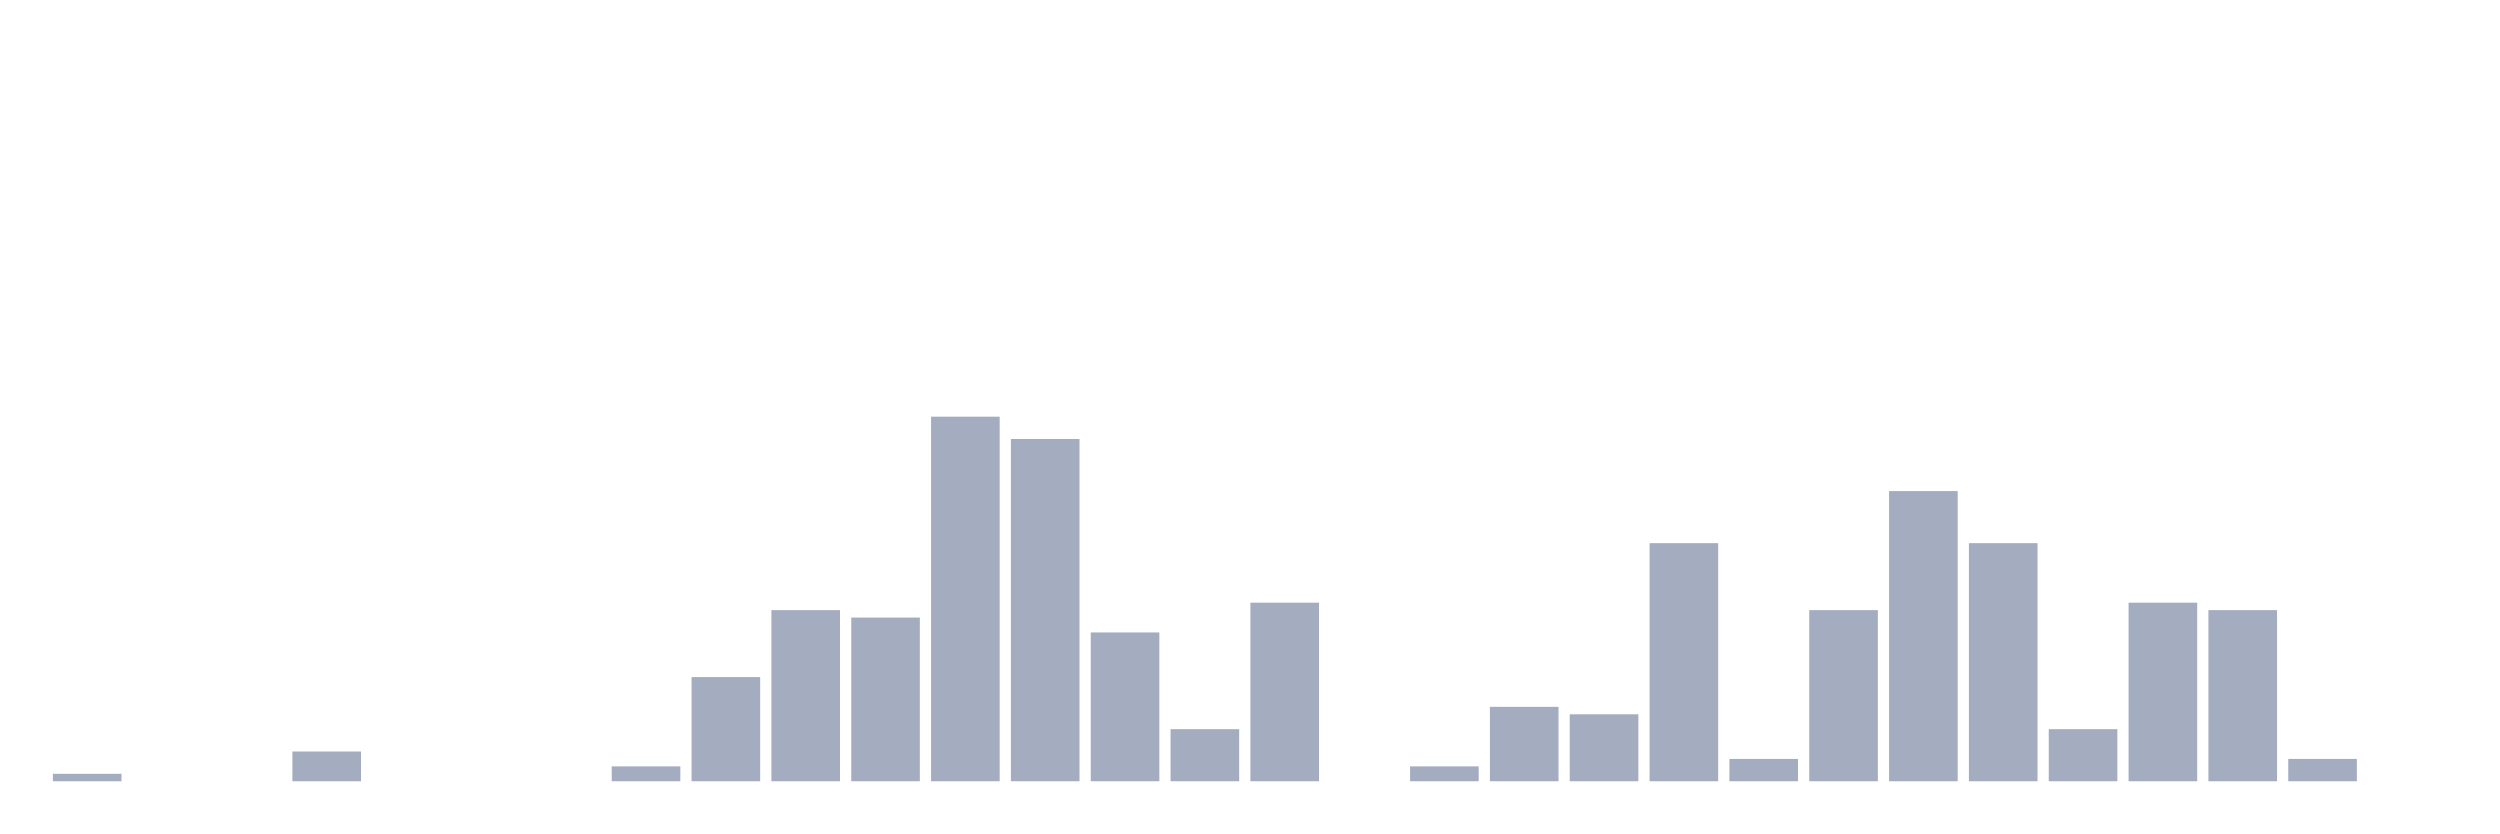
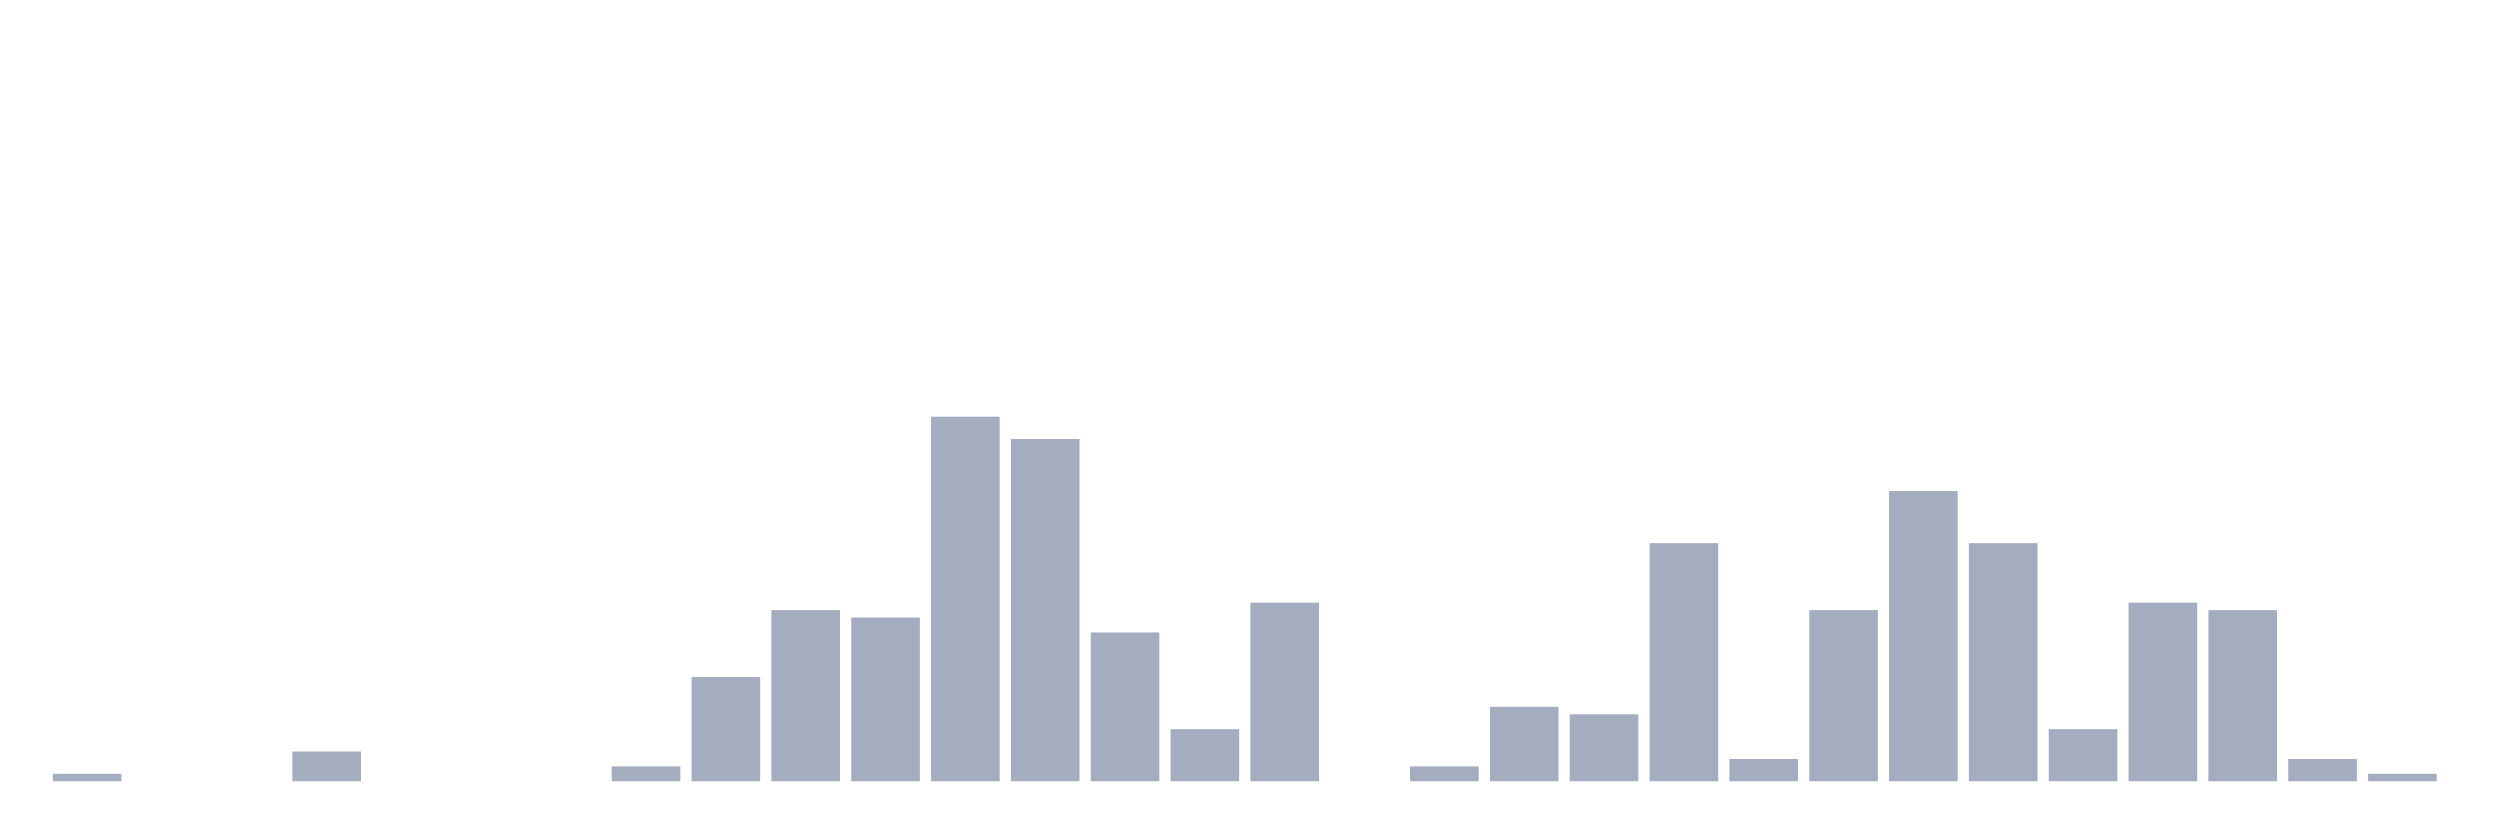
<svg xmlns="http://www.w3.org/2000/svg" viewBox="0 0 480 160">
  <g transform="translate(10,10)">
    <rect class="bar" x="0.153" width="13.175" y="138.571" height="1.429" fill="rgb(164,173,192)" />
    <rect class="bar" x="15.482" width="13.175" y="140" height="0" fill="rgb(164,173,192)" />
    <rect class="bar" x="30.81" width="13.175" y="140" height="0" fill="rgb(164,173,192)" />
    <rect class="bar" x="46.138" width="13.175" y="134.286" height="5.714" fill="rgb(164,173,192)" />
    <rect class="bar" x="61.466" width="13.175" y="140" height="0" fill="rgb(164,173,192)" />
    <rect class="bar" x="76.794" width="13.175" y="140" height="0" fill="rgb(164,173,192)" />
    <rect class="bar" x="92.123" width="13.175" y="140" height="0" fill="rgb(164,173,192)" />
    <rect class="bar" x="107.451" width="13.175" y="137.143" height="2.857" fill="rgb(164,173,192)" />
    <rect class="bar" x="122.779" width="13.175" y="120" height="20" fill="rgb(164,173,192)" />
    <rect class="bar" x="138.107" width="13.175" y="107.143" height="32.857" fill="rgb(164,173,192)" />
    <rect class="bar" x="153.436" width="13.175" y="108.571" height="31.429" fill="rgb(164,173,192)" />
    <rect class="bar" x="168.764" width="13.175" y="70" height="70" fill="rgb(164,173,192)" />
    <rect class="bar" x="184.092" width="13.175" y="74.286" height="65.714" fill="rgb(164,173,192)" />
    <rect class="bar" x="199.42" width="13.175" y="111.429" height="28.571" fill="rgb(164,173,192)" />
    <rect class="bar" x="214.748" width="13.175" y="130" height="10" fill="rgb(164,173,192)" />
    <rect class="bar" x="230.077" width="13.175" y="105.714" height="34.286" fill="rgb(164,173,192)" />
    <rect class="bar" x="245.405" width="13.175" y="140" height="0" fill="rgb(164,173,192)" />
    <rect class="bar" x="260.733" width="13.175" y="137.143" height="2.857" fill="rgb(164,173,192)" />
    <rect class="bar" x="276.061" width="13.175" y="125.714" height="14.286" fill="rgb(164,173,192)" />
    <rect class="bar" x="291.39" width="13.175" y="127.143" height="12.857" fill="rgb(164,173,192)" />
    <rect class="bar" x="306.718" width="13.175" y="94.286" height="45.714" fill="rgb(164,173,192)" />
    <rect class="bar" x="322.046" width="13.175" y="135.714" height="4.286" fill="rgb(164,173,192)" />
    <rect class="bar" x="337.374" width="13.175" y="107.143" height="32.857" fill="rgb(164,173,192)" />
    <rect class="bar" x="352.702" width="13.175" y="84.286" height="55.714" fill="rgb(164,173,192)" />
    <rect class="bar" x="368.031" width="13.175" y="94.286" height="45.714" fill="rgb(164,173,192)" />
    <rect class="bar" x="383.359" width="13.175" y="130" height="10" fill="rgb(164,173,192)" />
    <rect class="bar" x="398.687" width="13.175" y="105.714" height="34.286" fill="rgb(164,173,192)" />
    <rect class="bar" x="414.015" width="13.175" y="107.143" height="32.857" fill="rgb(164,173,192)" />
    <rect class="bar" x="429.344" width="13.175" y="135.714" height="4.286" fill="rgb(164,173,192)" />
-     <rect class="bar" x="444.672" width="13.175" y="140" height="0" fill="rgb(164,173,192)" />
+     <rect class="bar" x="444.672" width="13.175" y="138.571" height="1.429" fill="rgb(164,173,192)" />
  </g>
</svg>
